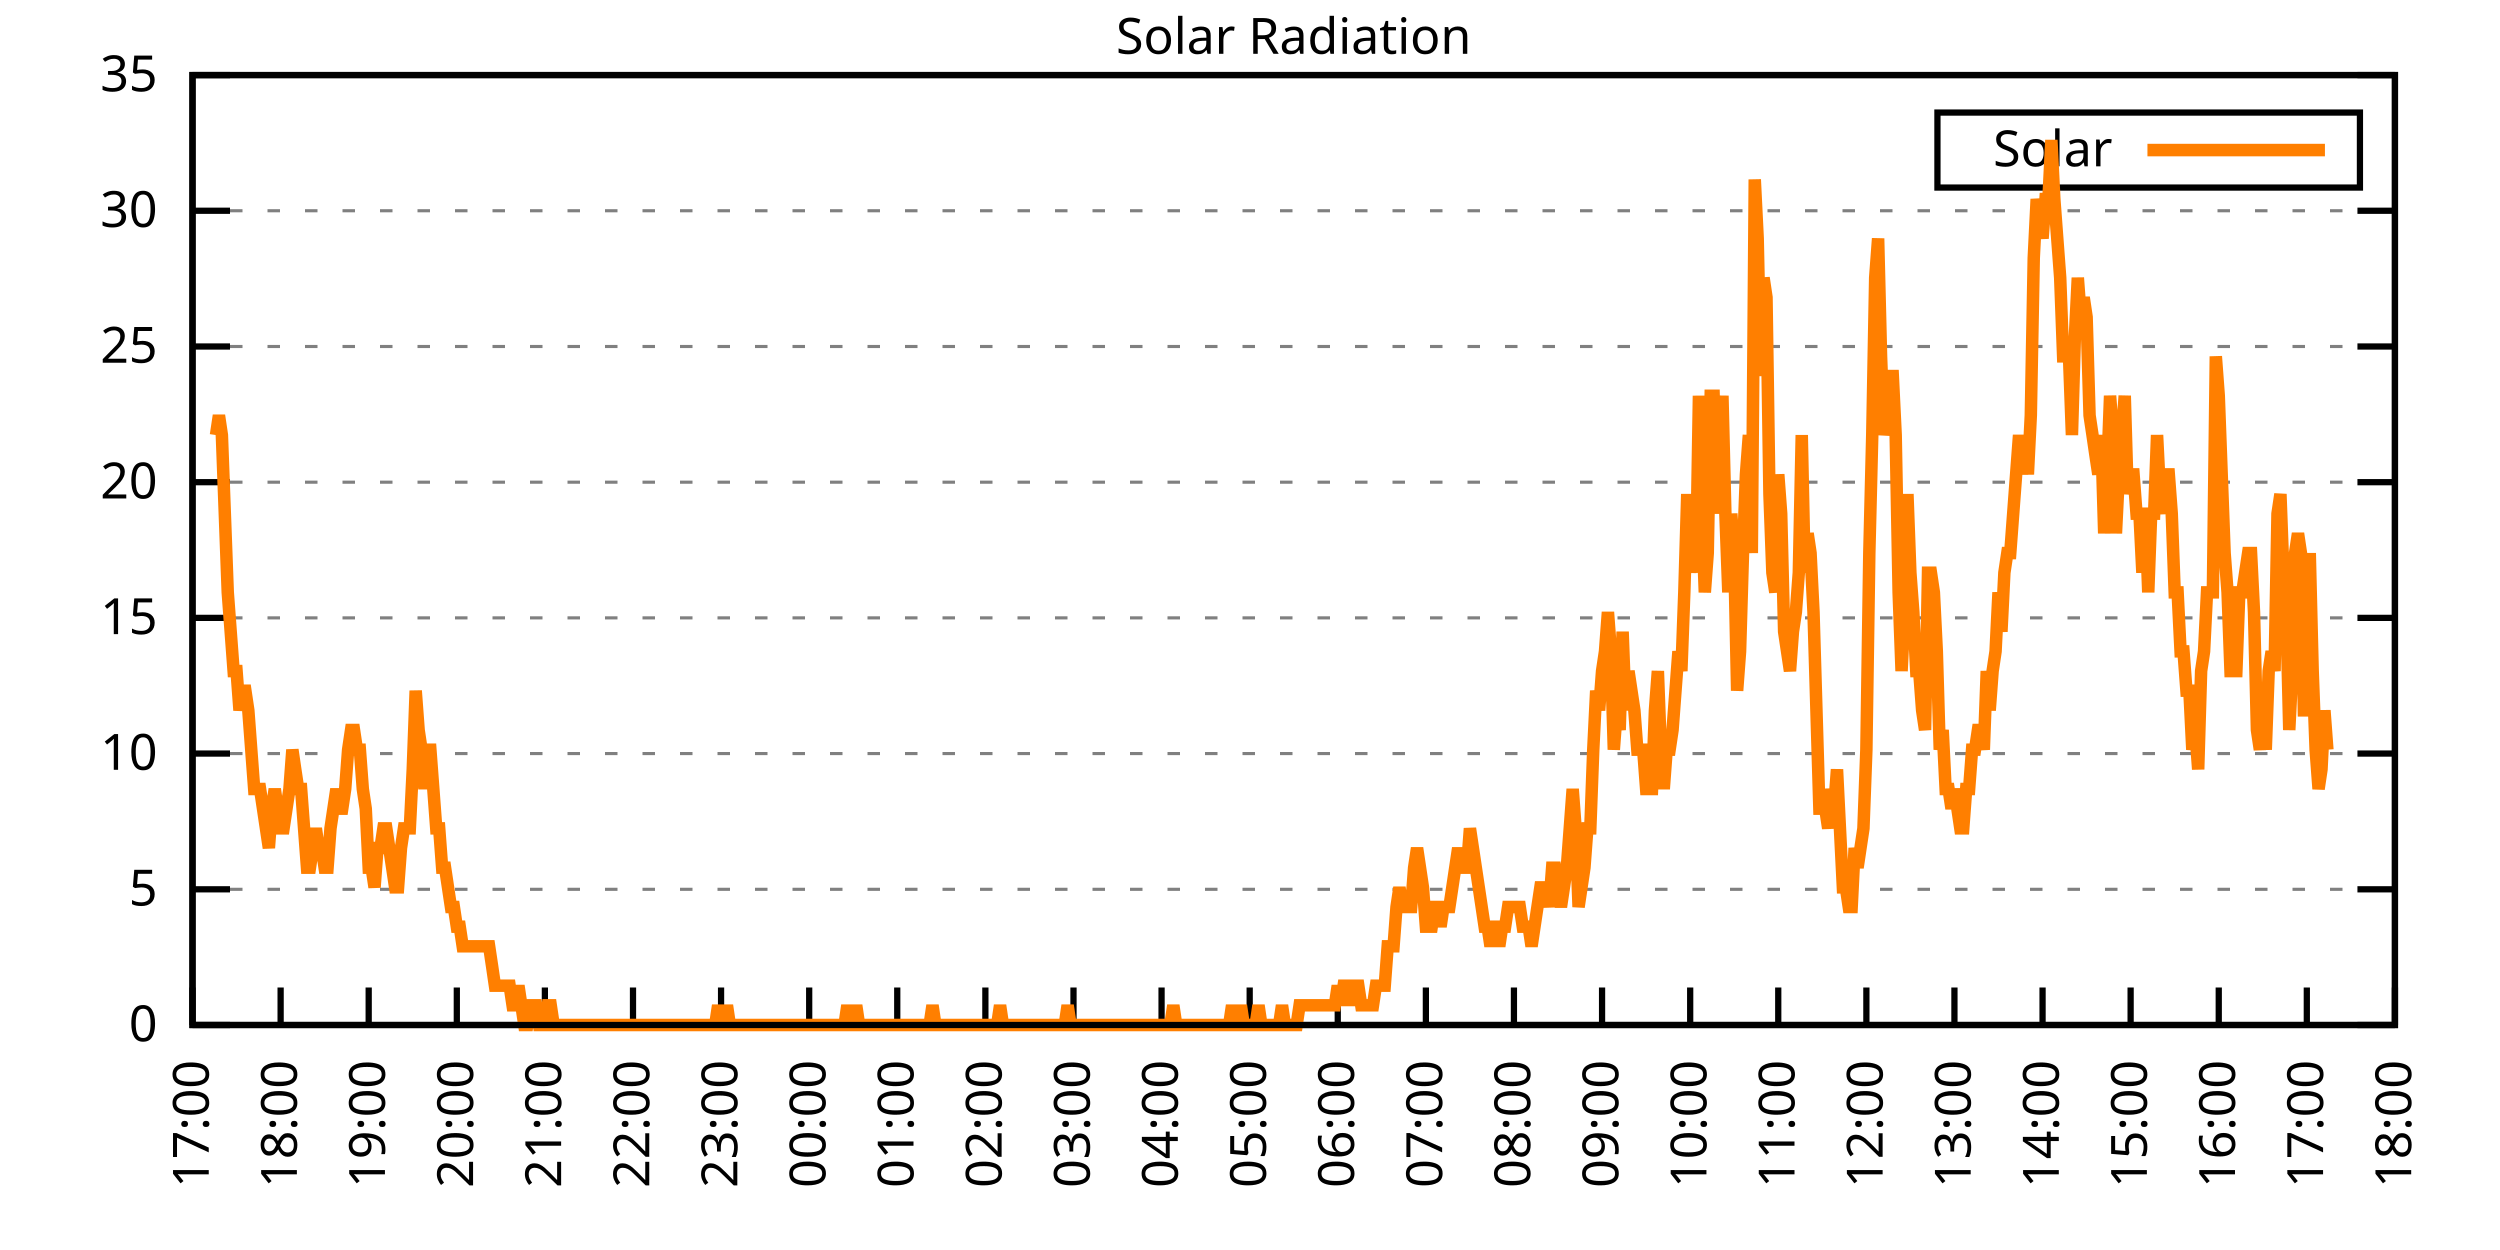
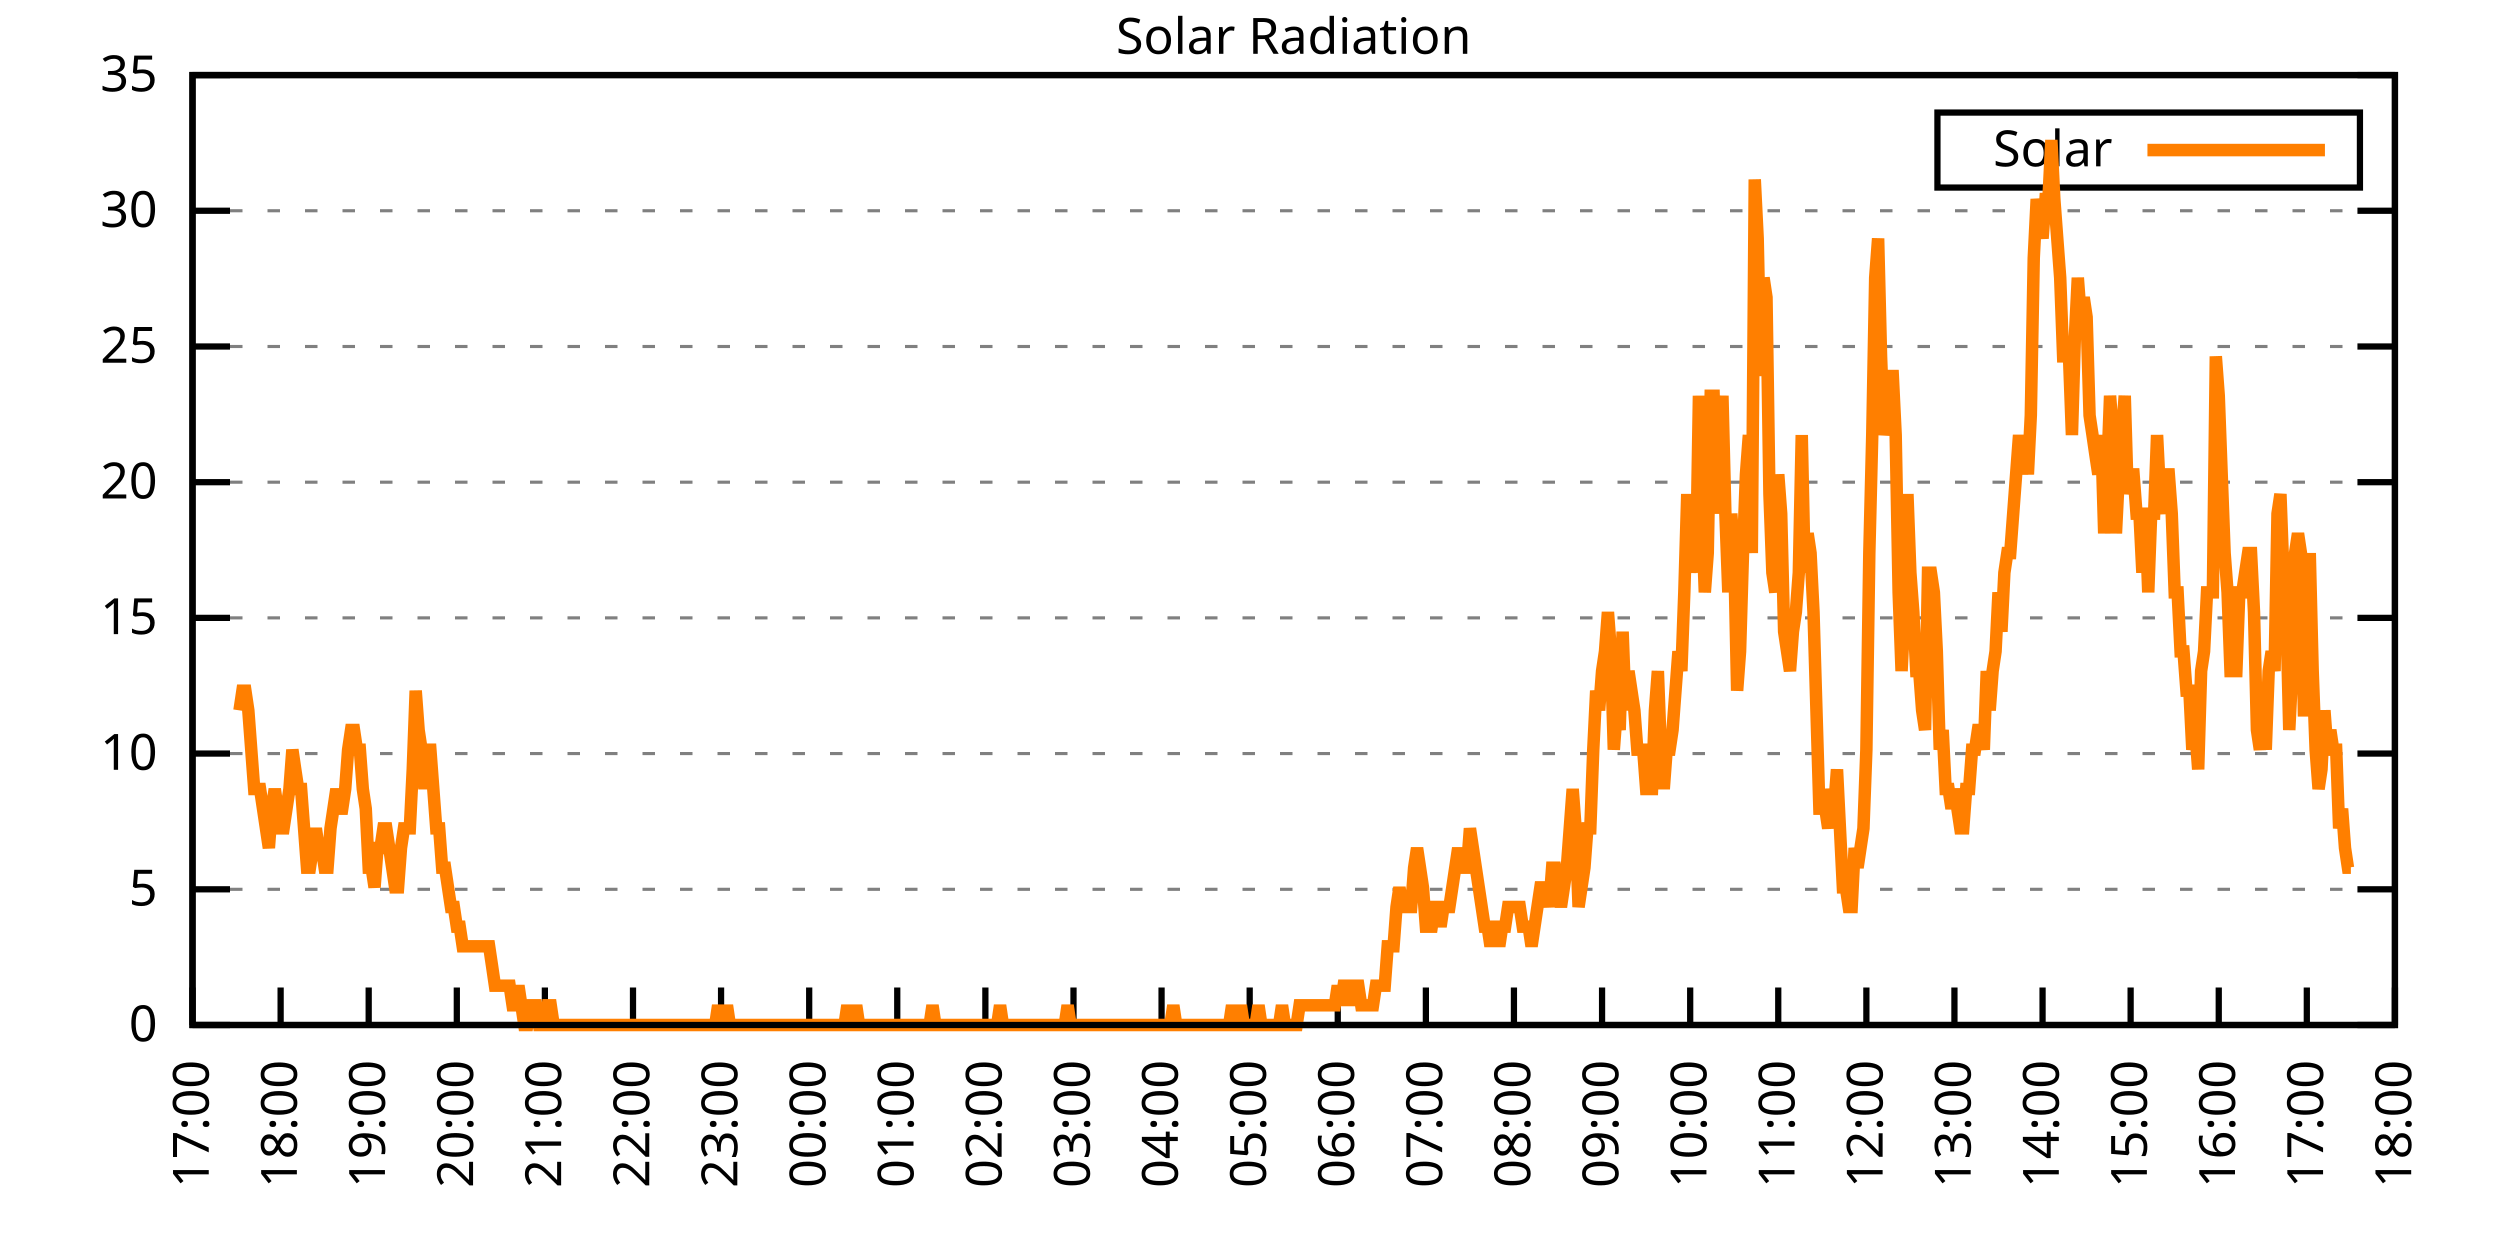
<svg xmlns="http://www.w3.org/2000/svg" xmlns:xlink="http://www.w3.org/1999/xlink" width="400" height="200" viewBox="0 0 400 200">
  <g id="gnuplot_canvas">
    <rect x="0" y="0" width="400" height="200" fill="none" />
    <defs>
      <circle id="gpDot" r="0.5" stroke-width="0.5" stroke="currentColor" />
      <path id="gpPt0" stroke-width="0.333" stroke="currentColor" d="M-1,0 h2 M0,-1 v2" />
      <path id="gpPt1" stroke-width="0.333" stroke="currentColor" d="M-1,-1 L1,1 M1,-1 L-1,1" />
      <path id="gpPt2" stroke-width="0.333" stroke="currentColor" d="M-1,0 L1,0 M0,-1 L0,1 M-1,-1 L1,1 M-1,1 L1,-1" />
      <rect id="gpPt3" stroke-width="0.333" stroke="currentColor" x="-1" y="-1" width="2" height="2" />
      <rect id="gpPt4" stroke-width="0.333" stroke="currentColor" fill="currentColor" x="-1" y="-1" width="2" height="2" />
      <circle id="gpPt5" stroke-width="0.333" stroke="currentColor" cx="0" cy="0" r="1" />
      <use xlink:href="#gpPt5" id="gpPt6" fill="currentColor" stroke="none" />
      <path id="gpPt7" stroke-width="0.333" stroke="currentColor" d="M0,-1.33 L-1.33,0.67 L1.33,0.67 z" />
      <use xlink:href="#gpPt7" id="gpPt8" fill="currentColor" stroke="none" />
      <use xlink:href="#gpPt7" id="gpPt9" stroke="currentColor" transform="rotate(180)" />
      <use xlink:href="#gpPt9" id="gpPt10" fill="currentColor" stroke="none" />
      <use xlink:href="#gpPt3" id="gpPt11" stroke="currentColor" transform="rotate(45)" />
      <use xlink:href="#gpPt11" id="gpPt12" fill="currentColor" stroke="none" />
      <path id="gpPt13" stroke-width="0.333" stroke="currentColor" d="M0,1.330 L1.265,0.411 L0.782,-1.067 L-0.782,-1.076 L-1.265,0.411 z" />
      <use xlink:href="#gpPt13" id="gpPt14" fill="currentColor" stroke="none" />
      <filter id="textbox" filterUnits="objectBoundingBox" x="0" y="0" height="1" width="1">
        <feFlood flood-color="white" flood-opacity="1" result="bgnd" />
        <feComposite in="SourceGraphic" in2="bgnd" operator="atop" />
      </filter>
      <filter id="greybox" filterUnits="objectBoundingBox" x="0" y="0" height="1" width="1">
        <feFlood flood-color="lightgrey" flood-opacity="1" result="grey" />
        <feComposite in="SourceGraphic" in2="grey" operator="atop" />
      </filter>
    </defs>
    <g fill="none" color="white" stroke="currentColor" stroke-width="1.00" stroke-linecap="butt" stroke-linejoin="miter">
</g>
    <g fill="none" color="black" stroke="currentColor" stroke-width="1.00" stroke-linecap="butt" stroke-linejoin="miter">
      <g stroke="none" shape-rendering="crispEdges">
        <polygon fill="rgb(255, 255, 255)" points="30.80,164.00 383.18,164.00 383.18,12.02 30.80,12.02 " />
      </g>
    </g>
    <g fill="none" color="black" stroke="currentColor" stroke-width="1.00" stroke-linecap="butt" stroke-linejoin="miter">
</g>
    <g fill="none" color="black" stroke="black" stroke-width="0.50" stroke-linecap="butt" stroke-linejoin="miter">
</g>
    <g fill="none" color="gray" stroke="currentColor" stroke-width="0.50" stroke-linecap="butt" stroke-linejoin="miter">
      <path stroke="gray" stroke-dasharray="2,4" class="gridline" d="M30.80,164.00 L383.19,164.00  " />
    </g>
    <g fill="none" color="gray" stroke="gray" stroke-width="1.00" stroke-linecap="butt" stroke-linejoin="miter">
</g>
    <g fill="none" color="black" stroke="currentColor" stroke-width="1.00" stroke-linecap="butt" stroke-linejoin="miter">
      <path stroke="black" d="M30.80,164.00 L36.80,164.00 M383.19,164.00 L377.19,164.00  " />
      <g transform="translate(25.20,166.60)" stroke="none" fill="black" font-family="Sans" font-size="8.00" text-anchor="end">
        <text>
          <tspan font-family="Sans"> 0</tspan>
        </text>
      </g>
    </g>
    <g fill="none" color="black" stroke="currentColor" stroke-width="1.00" stroke-linecap="butt" stroke-linejoin="miter">
</g>
    <g fill="none" color="black" stroke="black" stroke-width="0.50" stroke-linecap="butt" stroke-linejoin="miter">
</g>
    <g fill="none" color="gray" stroke="currentColor" stroke-width="0.50" stroke-linecap="butt" stroke-linejoin="miter">
      <path stroke="gray" stroke-dasharray="2,4" class="gridline" d="M30.80,142.29 L383.19,142.29  " />
    </g>
    <g fill="none" color="gray" stroke="gray" stroke-width="1.00" stroke-linecap="butt" stroke-linejoin="miter">
</g>
    <g fill="none" color="black" stroke="currentColor" stroke-width="1.00" stroke-linecap="butt" stroke-linejoin="miter">
      <path stroke="black" d="M30.80,142.29 L36.80,142.29 M383.19,142.29 L377.19,142.29  " />
      <g transform="translate(25.20,144.89)" stroke="none" fill="black" font-family="Sans" font-size="8.00" text-anchor="end">
        <text>
          <tspan font-family="Sans"> 5</tspan>
        </text>
      </g>
    </g>
    <g fill="none" color="black" stroke="currentColor" stroke-width="1.00" stroke-linecap="butt" stroke-linejoin="miter">
</g>
    <g fill="none" color="black" stroke="black" stroke-width="0.50" stroke-linecap="butt" stroke-linejoin="miter">
</g>
    <g fill="none" color="gray" stroke="currentColor" stroke-width="0.50" stroke-linecap="butt" stroke-linejoin="miter">
      <path stroke="gray" stroke-dasharray="2,4" class="gridline" d="M30.80,120.57 L383.19,120.57  " />
    </g>
    <g fill="none" color="gray" stroke="gray" stroke-width="1.00" stroke-linecap="butt" stroke-linejoin="miter">
</g>
    <g fill="none" color="black" stroke="currentColor" stroke-width="1.00" stroke-linecap="butt" stroke-linejoin="miter">
      <path stroke="black" d="M30.80,120.57 L36.80,120.57 M383.19,120.57 L377.19,120.57  " />
      <g transform="translate(25.20,123.17)" stroke="none" fill="black" font-family="Sans" font-size="8.00" text-anchor="end">
        <text>
          <tspan font-family="Sans"> 10</tspan>
        </text>
      </g>
    </g>
    <g fill="none" color="black" stroke="currentColor" stroke-width="1.00" stroke-linecap="butt" stroke-linejoin="miter">
</g>
    <g fill="none" color="black" stroke="black" stroke-width="0.50" stroke-linecap="butt" stroke-linejoin="miter">
</g>
    <g fill="none" color="gray" stroke="currentColor" stroke-width="0.50" stroke-linecap="butt" stroke-linejoin="miter">
      <path stroke="gray" stroke-dasharray="2,4" class="gridline" d="M30.80,98.86 L383.19,98.86  " />
    </g>
    <g fill="none" color="gray" stroke="gray" stroke-width="1.00" stroke-linecap="butt" stroke-linejoin="miter">
</g>
    <g fill="none" color="black" stroke="currentColor" stroke-width="1.00" stroke-linecap="butt" stroke-linejoin="miter">
      <path stroke="black" d="M30.80,98.86 L36.80,98.86 M383.19,98.86 L377.19,98.86  " />
      <g transform="translate(25.20,101.46)" stroke="none" fill="black" font-family="Sans" font-size="8.00" text-anchor="end">
        <text>
          <tspan font-family="Sans"> 15</tspan>
        </text>
      </g>
    </g>
    <g fill="none" color="black" stroke="currentColor" stroke-width="1.00" stroke-linecap="butt" stroke-linejoin="miter">
</g>
    <g fill="none" color="black" stroke="black" stroke-width="0.50" stroke-linecap="butt" stroke-linejoin="miter">
</g>
    <g fill="none" color="gray" stroke="currentColor" stroke-width="0.50" stroke-linecap="butt" stroke-linejoin="miter">
      <path stroke="gray" stroke-dasharray="2,4" class="gridline" d="M30.80,77.15 L383.19,77.15  " />
    </g>
    <g fill="none" color="gray" stroke="gray" stroke-width="1.00" stroke-linecap="butt" stroke-linejoin="miter">
</g>
    <g fill="none" color="black" stroke="currentColor" stroke-width="1.00" stroke-linecap="butt" stroke-linejoin="miter">
      <path stroke="black" d="M30.80,77.15 L36.80,77.15 M383.19,77.15 L377.19,77.15  " />
      <g transform="translate(25.20,79.75)" stroke="none" fill="black" font-family="Sans" font-size="8.00" text-anchor="end">
        <text>
          <tspan font-family="Sans"> 20</tspan>
        </text>
      </g>
    </g>
    <g fill="none" color="black" stroke="currentColor" stroke-width="1.00" stroke-linecap="butt" stroke-linejoin="miter">
</g>
    <g fill="none" color="black" stroke="black" stroke-width="0.50" stroke-linecap="butt" stroke-linejoin="miter">
</g>
    <g fill="none" color="gray" stroke="currentColor" stroke-width="0.50" stroke-linecap="butt" stroke-linejoin="miter">
      <path stroke="gray" stroke-dasharray="2,4" class="gridline" d="M30.80,55.44 L383.19,55.44  " />
    </g>
    <g fill="none" color="gray" stroke="gray" stroke-width="1.00" stroke-linecap="butt" stroke-linejoin="miter">
</g>
    <g fill="none" color="black" stroke="currentColor" stroke-width="1.00" stroke-linecap="butt" stroke-linejoin="miter">
      <path stroke="black" d="M30.80,55.44 L36.80,55.44 M383.19,55.44 L377.19,55.44  " />
      <g transform="translate(25.20,58.04)" stroke="none" fill="black" font-family="Sans" font-size="8.00" text-anchor="end">
        <text>
          <tspan font-family="Sans"> 25</tspan>
        </text>
      </g>
    </g>
    <g fill="none" color="black" stroke="currentColor" stroke-width="1.00" stroke-linecap="butt" stroke-linejoin="miter">
</g>
    <g fill="none" color="black" stroke="black" stroke-width="0.50" stroke-linecap="butt" stroke-linejoin="miter">
</g>
    <g fill="none" color="gray" stroke="currentColor" stroke-width="0.50" stroke-linecap="butt" stroke-linejoin="miter">
      <path stroke="gray" stroke-dasharray="2,4" class="gridline" d="M30.80,33.72 L383.19,33.72  " />
    </g>
    <g fill="none" color="gray" stroke="gray" stroke-width="1.00" stroke-linecap="butt" stroke-linejoin="miter">
</g>
    <g fill="none" color="black" stroke="currentColor" stroke-width="1.00" stroke-linecap="butt" stroke-linejoin="miter">
      <path stroke="black" d="M30.80,33.72 L36.80,33.72 M383.19,33.72 L377.19,33.72  " />
      <g transform="translate(25.20,36.32)" stroke="none" fill="black" font-family="Sans" font-size="8.00" text-anchor="end">
        <text>
          <tspan font-family="Sans"> 30</tspan>
        </text>
      </g>
    </g>
    <g fill="none" color="black" stroke="currentColor" stroke-width="1.00" stroke-linecap="butt" stroke-linejoin="miter">
</g>
    <g fill="none" color="black" stroke="black" stroke-width="0.50" stroke-linecap="butt" stroke-linejoin="miter">
</g>
    <g fill="none" color="gray" stroke="currentColor" stroke-width="0.50" stroke-linecap="butt" stroke-linejoin="miter">
      <path stroke="gray" stroke-dasharray="2,4" class="gridline" d="M30.80,12.01 L383.19,12.01  " />
    </g>
    <g fill="none" color="gray" stroke="gray" stroke-width="1.00" stroke-linecap="butt" stroke-linejoin="miter">
</g>
    <g fill="none" color="black" stroke="currentColor" stroke-width="1.00" stroke-linecap="butt" stroke-linejoin="miter">
      <path stroke="black" d="M30.80,12.01 L36.80,12.01 M383.19,12.01 L377.19,12.01  " />
      <g transform="translate(25.20,14.61)" stroke="none" fill="black" font-family="Sans" font-size="8.00" text-anchor="end">
        <text>
          <tspan font-family="Sans"> 35</tspan>
        </text>
      </g>
    </g>
    <g fill="none" color="black" stroke="currentColor" stroke-width="1.00" stroke-linecap="butt" stroke-linejoin="miter">
      <path stroke="black" d="M30.80,164.00 L30.80,158.00  " />
      <g transform="translate(33.40,169.60) rotate(270.00)" stroke="none" fill="black" font-family="Sans" font-size="8.00" text-anchor="end">
        <text>
          <tspan font-family="Sans">17:00</tspan>
        </text>
      </g>
    </g>
    <g fill="none" color="black" stroke="currentColor" stroke-width="1.00" stroke-linecap="butt" stroke-linejoin="miter">
      <path stroke="black" d="M44.90,164.00 L44.90,158.00  " />
      <g transform="translate(47.50,169.60) rotate(270.00)" stroke="none" fill="black" font-family="Sans" font-size="8.00" text-anchor="end">
        <text>
          <tspan font-family="Sans">18:00</tspan>
        </text>
      </g>
    </g>
    <g fill="none" color="black" stroke="currentColor" stroke-width="1.00" stroke-linecap="butt" stroke-linejoin="miter">
      <path stroke="black" d="M58.99,164.00 L58.99,158.00  " />
      <g transform="translate(61.59,169.60) rotate(270.00)" stroke="none" fill="black" font-family="Sans" font-size="8.00" text-anchor="end">
        <text>
          <tspan font-family="Sans">19:00</tspan>
        </text>
      </g>
    </g>
    <g fill="none" color="black" stroke="currentColor" stroke-width="1.00" stroke-linecap="butt" stroke-linejoin="miter">
      <path stroke="black" d="M73.09,164.00 L73.09,158.00  " />
      <g transform="translate(75.69,169.60) rotate(270.00)" stroke="none" fill="black" font-family="Sans" font-size="8.00" text-anchor="end">
        <text>
          <tspan font-family="Sans">20:00</tspan>
        </text>
      </g>
    </g>
    <g fill="none" color="black" stroke="currentColor" stroke-width="1.00" stroke-linecap="butt" stroke-linejoin="miter">
      <path stroke="black" d="M87.18,164.00 L87.18,158.00  " />
      <g transform="translate(89.78,169.60) rotate(270.00)" stroke="none" fill="black" font-family="Sans" font-size="8.00" text-anchor="end">
        <text>
          <tspan font-family="Sans">21:00</tspan>
        </text>
      </g>
    </g>
    <g fill="none" color="black" stroke="currentColor" stroke-width="1.00" stroke-linecap="butt" stroke-linejoin="miter">
      <path stroke="black" d="M101.28,164.00 L101.28,158.00  " />
      <g transform="translate(103.88,169.60) rotate(270.00)" stroke="none" fill="black" font-family="Sans" font-size="8.00" text-anchor="end">
        <text>
          <tspan font-family="Sans">22:00</tspan>
        </text>
      </g>
    </g>
    <g fill="none" color="black" stroke="currentColor" stroke-width="1.00" stroke-linecap="butt" stroke-linejoin="miter">
      <path stroke="black" d="M115.37,164.00 L115.37,158.00  " />
      <g transform="translate(117.97,169.60) rotate(270.00)" stroke="none" fill="black" font-family="Sans" font-size="8.00" text-anchor="end">
        <text>
          <tspan font-family="Sans">23:00</tspan>
        </text>
      </g>
    </g>
    <g fill="none" color="black" stroke="currentColor" stroke-width="1.00" stroke-linecap="butt" stroke-linejoin="miter">
      <path stroke="black" d="M129.47,164.00 L129.47,158.00  " />
      <g transform="translate(132.07,169.60) rotate(270.00)" stroke="none" fill="black" font-family="Sans" font-size="8.00" text-anchor="end">
        <text>
          <tspan font-family="Sans">00:00</tspan>
        </text>
      </g>
    </g>
    <g fill="none" color="black" stroke="currentColor" stroke-width="1.00" stroke-linecap="butt" stroke-linejoin="miter">
      <path stroke="black" d="M143.56,164.00 L143.56,158.00  " />
      <g transform="translate(146.16,169.60) rotate(270.00)" stroke="none" fill="black" font-family="Sans" font-size="8.00" text-anchor="end">
        <text>
          <tspan font-family="Sans">01:00</tspan>
        </text>
      </g>
    </g>
    <g fill="none" color="black" stroke="currentColor" stroke-width="1.00" stroke-linecap="butt" stroke-linejoin="miter">
      <path stroke="black" d="M157.66,164.00 L157.66,158.00  " />
      <g transform="translate(160.26,169.60) rotate(270.00)" stroke="none" fill="black" font-family="Sans" font-size="8.00" text-anchor="end">
        <text>
          <tspan font-family="Sans">02:00</tspan>
        </text>
      </g>
    </g>
    <g fill="none" color="black" stroke="currentColor" stroke-width="1.00" stroke-linecap="butt" stroke-linejoin="miter">
      <path stroke="black" d="M171.76,164.00 L171.76,158.00  " />
      <g transform="translate(174.36,169.60) rotate(270.00)" stroke="none" fill="black" font-family="Sans" font-size="8.00" text-anchor="end">
        <text>
          <tspan font-family="Sans">03:00</tspan>
        </text>
      </g>
    </g>
    <g fill="none" color="black" stroke="currentColor" stroke-width="1.00" stroke-linecap="butt" stroke-linejoin="miter">
      <path stroke="black" d="M185.85,164.00 L185.85,158.00  " />
      <g transform="translate(188.45,169.60) rotate(270.00)" stroke="none" fill="black" font-family="Sans" font-size="8.00" text-anchor="end">
        <text>
          <tspan font-family="Sans">04:00</tspan>
        </text>
      </g>
    </g>
    <g fill="none" color="black" stroke="currentColor" stroke-width="1.00" stroke-linecap="butt" stroke-linejoin="miter">
      <path stroke="black" d="M199.95,164.00 L199.95,158.00  " />
      <g transform="translate(202.55,169.60) rotate(270.00)" stroke="none" fill="black" font-family="Sans" font-size="8.00" text-anchor="end">
        <text>
          <tspan font-family="Sans">05:00</tspan>
        </text>
      </g>
    </g>
    <g fill="none" color="black" stroke="currentColor" stroke-width="1.00" stroke-linecap="butt" stroke-linejoin="miter">
      <path stroke="black" d="M214.04,164.00 L214.04,158.00  " />
      <g transform="translate(216.64,169.60) rotate(270.00)" stroke="none" fill="black" font-family="Sans" font-size="8.00" text-anchor="end">
        <text>
          <tspan font-family="Sans">06:00</tspan>
        </text>
      </g>
    </g>
    <g fill="none" color="black" stroke="currentColor" stroke-width="1.00" stroke-linecap="butt" stroke-linejoin="miter">
      <path stroke="black" d="M228.14,164.00 L228.14,158.00  " />
      <g transform="translate(230.74,169.60) rotate(270.00)" stroke="none" fill="black" font-family="Sans" font-size="8.00" text-anchor="end">
        <text>
          <tspan font-family="Sans">07:00</tspan>
        </text>
      </g>
    </g>
    <g fill="none" color="black" stroke="currentColor" stroke-width="1.00" stroke-linecap="butt" stroke-linejoin="miter">
      <path stroke="black" d="M242.23,164.00 L242.23,158.00  " />
      <g transform="translate(244.83,169.60) rotate(270.00)" stroke="none" fill="black" font-family="Sans" font-size="8.00" text-anchor="end">
        <text>
          <tspan font-family="Sans">08:00</tspan>
        </text>
      </g>
    </g>
    <g fill="none" color="black" stroke="currentColor" stroke-width="1.00" stroke-linecap="butt" stroke-linejoin="miter">
      <path stroke="black" d="M256.33,164.00 L256.33,158.00  " />
      <g transform="translate(258.93,169.60) rotate(270.00)" stroke="none" fill="black" font-family="Sans" font-size="8.00" text-anchor="end">
        <text>
          <tspan font-family="Sans">09:00</tspan>
        </text>
      </g>
    </g>
    <g fill="none" color="black" stroke="currentColor" stroke-width="1.00" stroke-linecap="butt" stroke-linejoin="miter">
      <path stroke="black" d="M270.43,164.00 L270.43,158.00  " />
      <g transform="translate(273.03,169.60) rotate(270.00)" stroke="none" fill="black" font-family="Sans" font-size="8.00" text-anchor="end">
        <text>
          <tspan font-family="Sans">10:00</tspan>
        </text>
      </g>
    </g>
    <g fill="none" color="black" stroke="currentColor" stroke-width="1.00" stroke-linecap="butt" stroke-linejoin="miter">
      <path stroke="black" d="M284.52,164.00 L284.52,158.00  " />
      <g transform="translate(287.12,169.60) rotate(270.00)" stroke="none" fill="black" font-family="Sans" font-size="8.00" text-anchor="end">
        <text>
          <tspan font-family="Sans">11:00</tspan>
        </text>
      </g>
    </g>
    <g fill="none" color="black" stroke="currentColor" stroke-width="1.00" stroke-linecap="butt" stroke-linejoin="miter">
      <path stroke="black" d="M298.62,164.00 L298.62,158.00  " />
      <g transform="translate(301.22,169.60) rotate(270.00)" stroke="none" fill="black" font-family="Sans" font-size="8.00" text-anchor="end">
        <text>
          <tspan font-family="Sans">12:00</tspan>
        </text>
      </g>
    </g>
    <g fill="none" color="black" stroke="currentColor" stroke-width="1.00" stroke-linecap="butt" stroke-linejoin="miter">
      <path stroke="black" d="M312.71,164.00 L312.71,158.00  " />
      <g transform="translate(315.31,169.60) rotate(270.00)" stroke="none" fill="black" font-family="Sans" font-size="8.00" text-anchor="end">
        <text>
          <tspan font-family="Sans">13:00</tspan>
        </text>
      </g>
    </g>
    <g fill="none" color="black" stroke="currentColor" stroke-width="1.00" stroke-linecap="butt" stroke-linejoin="miter">
      <path stroke="black" d="M326.81,164.00 L326.81,158.00  " />
      <g transform="translate(329.41,169.60) rotate(270.00)" stroke="none" fill="black" font-family="Sans" font-size="8.00" text-anchor="end">
        <text>
          <tspan font-family="Sans">14:00</tspan>
        </text>
      </g>
    </g>
    <g fill="none" color="black" stroke="currentColor" stroke-width="1.00" stroke-linecap="butt" stroke-linejoin="miter">
      <path stroke="black" d="M340.90,164.00 L340.90,158.00  " />
      <g transform="translate(343.50,169.60) rotate(270.00)" stroke="none" fill="black" font-family="Sans" font-size="8.00" text-anchor="end">
        <text>
          <tspan font-family="Sans">15:00</tspan>
        </text>
      </g>
    </g>
    <g fill="none" color="black" stroke="currentColor" stroke-width="1.00" stroke-linecap="butt" stroke-linejoin="miter">
      <path stroke="black" d="M355.00,164.00 L355.00,158.00  " />
      <g transform="translate(357.60,169.60) rotate(270.00)" stroke="none" fill="black" font-family="Sans" font-size="8.00" text-anchor="end">
        <text>
          <tspan font-family="Sans">16:00</tspan>
        </text>
      </g>
    </g>
    <g fill="none" color="black" stroke="currentColor" stroke-width="1.00" stroke-linecap="butt" stroke-linejoin="miter">
      <path stroke="black" d="M369.09,164.00 L369.09,158.00  " />
      <g transform="translate(371.69,169.60) rotate(270.00)" stroke="none" fill="black" font-family="Sans" font-size="8.00" text-anchor="end">
        <text>
          <tspan font-family="Sans">17:00</tspan>
        </text>
      </g>
    </g>
    <g fill="none" color="black" stroke="currentColor" stroke-width="1.00" stroke-linecap="butt" stroke-linejoin="miter">
      <path stroke="black" d="M383.19,164.00 L383.19,158.00  " />
      <g transform="translate(385.79,169.60) rotate(270.00)" stroke="none" fill="black" font-family="Sans" font-size="8.00" text-anchor="end">
        <text>
          <tspan font-family="Sans">18:00</tspan>
        </text>
      </g>
    </g>
    <g fill="none" color="black" stroke="currentColor" stroke-width="1.00" stroke-linecap="butt" stroke-linejoin="miter">
</g>
    <g fill="none" color="black" stroke="currentColor" stroke-width="1.00" stroke-linecap="butt" stroke-linejoin="miter">
      <path stroke="black" d="M30.80,12.01 L30.80,164.00 L383.19,164.00 L383.19,12.01 L30.80,12.01 Z  " />
    </g>
    <g fill="none" color="black" stroke="currentColor" stroke-width="1.00" stroke-linecap="butt" stroke-linejoin="miter">
</g>
    <g fill="none" color="black" stroke="currentColor" stroke-width="1.00" stroke-linecap="butt" stroke-linejoin="miter">
      <path stroke="black" d="M309.99,30.01 L309.99,18.01 L377.59,18.01 L377.59,30.01 L309.99,30.01 Z  " />
    </g>
    <g id="Solar_Radiation_plot_1">
      <g fill="none" color="white" stroke="black" stroke-width="2.00" stroke-linecap="butt" stroke-linejoin="miter">
</g>
      <g fill="none" color="black" stroke="currentColor" stroke-width="2.00" stroke-linecap="butt" stroke-linejoin="miter">
        <g transform="translate(337.99,26.61)" stroke="none" fill="black" font-family="Sans" font-size="8.00" text-anchor="end">
          <text>
            <tspan font-family="Sans">Solar</tspan>
          </text>
        </g>
      </g>
      <g fill="none" color="black" stroke="currentColor" stroke-width="2.00" stroke-linecap="butt" stroke-linejoin="miter">
-         <path stroke="rgb(255, 127,   0)" d="M343.59,24.01 L371.99,24.01 M34.56,69.61 L35.03,66.46 L35.50,69.61 L35.97,82.19 L36.44,94.78 L36.91,101.07   L37.38,107.37 L37.85,107.37 L38.32,113.66 L38.79,110.51 L39.26,110.51 L39.73,113.66 L40.20,119.95 L40.67,126.24   L41.14,126.24 L41.61,126.24 L42.08,129.39 L42.55,132.54 L43.02,135.68 L43.49,129.39 L43.96,126.24 L44.43,129.39   L44.90,132.54 L45.37,132.54 L45.84,129.39 L46.31,126.24 L46.78,119.95 L47.24,123.10 L47.71,126.24 L48.18,126.24   L48.65,132.54 L49.12,138.83 L49.59,138.83 L50.06,135.68 L50.53,132.54 L51.00,135.68 L51.47,135.68 L51.94,138.83   L52.41,138.83 L52.88,132.54 L53.35,129.39 L53.82,126.24 L54.29,129.39 L54.76,129.39 L55.23,126.24 L55.70,119.95   L56.17,116.80 L56.64,116.80 L57.11,119.95 L57.58,119.95 L58.05,126.24 L58.52,129.39 L58.99,138.83 L59.46,138.83   L59.93,141.98 L60.40,135.68 L60.87,135.68 L61.34,132.54 L61.81,132.54 L62.28,135.68 L62.75,138.83 L63.22,141.98   L63.69,141.98 L64.16,135.68 L64.63,132.54 L65.10,132.54 L65.57,132.54 L66.04,123.10 L66.51,110.51 L66.98,116.80   L67.45,119.95 L67.92,126.24 L68.39,119.95 L68.86,119.95 L69.33,126.24 L69.80,132.54 L70.27,132.54 L70.74,138.83   L71.21,138.83 L71.68,141.98 L72.15,145.12 L72.62,145.12 L73.09,148.27 L73.56,148.27 L74.03,151.41 L74.50,151.41   L74.97,151.41 L75.44,151.41 L75.91,151.41 L76.38,151.41 L76.85,151.41 L77.32,151.41 L77.79,151.41 L78.26,151.41   L78.73,154.56 L79.19,157.71 L79.66,157.71 L80.13,157.71 L80.60,157.71 L81.07,157.71 L81.54,157.71 L82.01,160.85   L82.48,160.85 L82.95,157.71 L83.42,160.85 L83.89,164.00 L84.36,164.00 L84.83,160.85 L85.30,160.85 L85.77,160.85   L86.24,164.00 L86.71,164.00 L87.18,164.00 L87.65,160.85 L88.12,160.85 L88.59,164.00 L89.06,164.00 L89.53,164.00   L90.00,164.00 L90.47,164.00 L90.94,164.00 L91.41,164.00 L91.88,164.00 L92.35,164.00 L92.82,164.00 L93.29,164.00   L93.76,164.00 L94.23,164.00 L94.70,164.00 L95.17,164.00 L95.64,164.00 L96.11,164.00 L96.58,164.00 L97.05,164.00   L97.52,164.00 L97.99,164.00 L98.46,164.00 L98.93,164.00 L99.40,164.00 L99.87,164.00 L100.34,164.00 L100.81,164.00   L101.28,164.00 L101.75,164.00 L102.22,164.00 L102.69,164.00 L103.16,164.00 L103.63,164.00 L104.10,164.00 L104.57,164.00   L105.04,164.00 L105.51,164.00 L105.98,164.00 L106.45,164.00 L106.92,164.00 L107.39,164.00 L107.86,164.00 L108.33,164.00   L108.80,164.00 L109.27,164.00 L109.74,164.00 L110.21,164.00 L110.68,164.00 L111.14,164.00 L111.61,164.00 L112.08,164.00   L112.55,164.00 L113.02,164.00 L113.49,164.00 L113.96,164.00 L114.43,164.00 L114.90,160.85 L115.37,164.00 L115.84,164.00   L116.31,160.85 L116.78,164.00 L117.25,164.00 L117.72,164.00 L118.19,164.00 L118.66,164.00 L119.13,164.00 L119.60,164.00   L120.07,164.00 L120.54,164.00 L121.01,164.00 L121.48,164.00 L121.95,164.00 L122.42,164.00 L122.89,164.00 L123.36,164.00   L123.83,164.00 L124.30,164.00 L124.77,164.00 L125.24,164.00 L125.71,164.00 L126.18,164.00 L126.65,164.00 L127.12,164.00   L127.59,164.00 L128.06,164.00 L128.53,164.00 L129.00,164.00 L129.47,164.00 L129.94,164.00 L130.41,164.00 L130.88,164.00   L131.35,164.00 L131.82,164.00 L132.29,164.00 L132.76,164.00 L133.23,164.00 L133.70,164.00 L134.17,164.00 L134.64,164.00   L135.11,164.00 L135.58,160.85 L136.05,164.00 L136.52,164.00 L136.99,160.85 L137.46,164.00 L137.93,164.00 L138.40,164.00   L138.87,164.00 L139.34,164.00 L139.81,164.00 L140.28,164.00 L140.75,164.00 L141.22,164.00 L141.69,164.00 L142.16,164.00   L142.63,164.00 L143.09,164.00 L143.56,164.00 L144.03,164.00 L144.50,164.00 L144.97,164.00 L145.44,164.00 L145.91,164.00   L146.38,164.00 L146.85,164.00 L147.32,164.00 L147.79,164.00 L148.26,164.00 L148.73,164.00 L149.20,160.85 L149.67,164.00   L150.14,164.00 L150.61,164.00 L151.08,164.00 L151.55,164.00 L152.02,164.00 L152.49,164.00 L152.96,164.00 L153.43,164.00   L153.90,164.00 L154.37,164.00 L154.84,164.00 L155.31,164.00 L155.78,164.00 L156.25,164.00 L156.72,164.00 L157.19,164.00   L157.66,164.00 L158.13,164.00 L158.60,164.00 L159.07,164.00 L159.54,164.00 L160.01,160.85 L160.48,164.00 L160.95,164.00   L161.42,164.00 L161.89,164.00 L162.36,164.00 L162.83,164.00 L163.30,164.00 L163.77,164.00 L164.24,164.00 L164.71,164.00   L165.18,164.00 L165.65,164.00 L166.12,164.00 L166.59,164.00 L167.06,164.00 L167.53,164.00 L168.00,164.00 L168.47,164.00   L168.94,164.00 L169.41,164.00 L169.88,164.00 L170.35,164.00 L170.82,160.85 L171.29,164.00 L171.76,164.00 L172.23,164.00   L172.70,164.00 L173.17,164.00 L173.64,164.00 L174.11,164.00 L174.58,164.00 L175.04,164.00 L175.51,164.00 L175.98,164.00   L176.45,164.00 L176.92,164.00 L177.39,164.00 L177.86,164.00 L178.33,164.00 L178.80,164.00 L179.27,164.00 L179.74,164.00   L180.21,164.00 L180.68,164.00 L181.15,164.00 L181.62,164.00 L182.09,164.00 L182.56,164.00 L183.03,164.00 L183.50,164.00   L183.97,164.00 L184.44,164.00 L184.91,164.00 L185.38,164.00 L185.85,164.00 L186.32,164.00 L186.79,164.00 L187.26,164.00   L187.73,160.85 L188.20,164.00 L188.67,164.00 L189.14,164.00 L189.61,164.00 L190.08,164.00 L190.55,164.00 L191.02,164.00   L191.49,164.00 L191.96,164.00 L192.43,164.00 L192.90,164.00 L193.37,164.00 L193.84,164.00 L194.31,164.00 L194.78,164.00   L195.25,164.00 L195.72,164.00 L196.19,164.00 L196.66,164.00 L197.13,160.85 L197.60,164.00 L198.07,164.00 L198.54,160.85   L199.01,164.00 L199.48,164.00 L199.95,164.00 L200.42,164.00 L200.89,164.00 L201.36,160.85 L201.83,164.00 L202.30,164.00   L202.77,164.00 L203.24,164.00 L203.71,164.00 L204.18,164.00 L204.65,164.00 L205.12,160.85 L205.59,164.00 L206.06,164.00   L206.53,164.00 L207.00,164.00 L207.46,164.00 L207.93,160.85 L208.40,160.85 L208.87,160.85 L209.34,160.85 L209.81,160.85   L210.28,160.85 L210.75,160.85 L211.22,160.85 L211.69,160.85 L212.16,160.85 L212.63,160.85 L213.10,160.85 L213.57,160.85   L214.04,157.71 L214.51,160.85 L214.98,157.71 L215.45,157.71 L215.92,160.85 L216.39,157.71 L216.86,157.71 L217.33,157.71   L217.80,160.85 L218.27,160.85 L218.74,160.85 L219.21,160.85 L219.68,160.85 L220.15,157.71 L220.62,157.71 L221.09,157.71   L221.56,157.71 L222.03,151.41 L222.50,151.41 L222.97,151.41 L223.44,145.12 L223.91,141.98 L224.38,145.12 L224.85,145.12   L225.32,145.12 L225.79,145.12 L226.26,138.83 L226.73,135.68 L227.20,138.83 L227.67,141.98 L228.14,148.27 L228.61,148.27   L229.08,148.27 L229.55,145.12 L230.02,145.12 L230.49,148.27 L230.96,145.12 L231.43,145.12 L231.90,145.12 L232.37,141.98   L232.84,138.83 L233.31,135.68 L233.78,138.83 L234.25,138.83 L234.72,138.83 L235.19,132.54 L235.66,135.68 L236.13,138.83   L236.60,141.98 L237.07,145.12 L237.54,148.27 L238.01,148.27 L238.48,151.41 L238.95,148.27 L239.41,148.27 L239.88,151.41   L240.35,148.27 L240.82,148.27 L241.29,145.12 L241.76,145.12 L242.23,145.12 L242.70,145.12 L243.17,145.12 L243.64,148.27   L244.11,148.27 L244.58,148.27 L245.05,151.41 L245.52,148.27 L245.99,145.12 L246.46,141.98 L246.93,141.98 L247.40,141.98   L247.87,145.12 L248.34,138.83 L248.81,138.83 L249.28,141.98 L249.75,145.12 L250.22,141.98 L250.69,138.83 L251.16,132.54   L251.63,126.24 L252.10,132.54 L252.57,145.12 L253.04,141.98 L253.51,138.83 L253.98,132.54 L254.45,132.54 L254.92,119.95   L255.39,110.51 L255.86,113.66 L256.33,107.37 L256.80,104.22 L257.27,97.93 L257.74,104.22 L258.21,119.95 L258.68,113.66   L259.15,116.80 L259.62,101.07 L260.09,113.66 L260.56,107.37 L261.03,110.51 L261.50,113.66 L261.97,119.95 L262.44,119.95   L262.91,119.95 L263.38,126.24 L263.85,126.24 L264.32,126.24 L264.79,113.66 L265.26,107.37 L265.73,119.95 L266.20,126.24   L266.67,119.95 L267.14,119.95 L267.61,116.80 L268.08,110.51 L268.55,104.22 L269.02,107.37 L269.49,94.78 L269.96,79.05   L270.43,91.63 L270.90,85.34 L271.36,91.63 L271.83,63.32 L272.30,82.19 L272.77,94.78 L273.24,88.49 L273.71,63.32   L274.18,63.32 L274.65,82.19 L275.12,72.76 L275.59,63.32 L276.06,82.19 L276.53,94.78 L277.00,82.19 L277.47,88.49   L277.94,110.51 L278.41,104.22 L278.88,88.49 L279.35,75.90 L279.82,69.61 L280.29,88.49 L280.76,28.71 L281.23,38.15   L281.70,60.17 L282.17,44.44 L282.64,47.58 L283.11,79.05 L283.58,91.63 L284.05,94.78 L284.52,75.90 L284.99,82.19   L285.46,101.07 L285.93,104.22 L286.40,107.37 L286.87,101.07 L287.34,97.93 L287.81,91.63 L288.28,69.61 L288.75,91.63   L289.22,85.34 L289.69,88.49 L290.16,97.93 L290.63,113.66 L291.10,129.39 L291.57,129.39 L292.04,129.39 L292.51,132.54   L292.98,126.24 L293.45,129.39 L293.92,123.10 L294.39,132.54 L294.86,141.98 L295.33,141.98 L295.80,145.12 L296.27,145.12   L296.74,135.68 L297.21,138.83 L297.68,135.68 L298.15,132.54 L298.62,119.95 L299.09,88.49 L299.56,69.61 L300.03,44.44   L300.50,38.15 L300.97,57.02 L301.44,69.61 L301.91,66.46 L302.38,60.17 L302.85,60.17 L303.31,69.61 L303.78,94.78   L304.25,107.37 L304.72,97.93 L305.19,79.05 L305.66,91.63 L306.13,97.93 L306.60,107.37 L307.07,107.37 L307.54,113.66   L308.01,116.80 L308.48,91.63 L308.95,91.63 L309.42,94.78 L309.89,104.22 L310.36,119.95 L310.83,116.80 L311.30,126.24   L311.77,126.24 L312.24,129.39 L312.71,126.24 L313.18,129.39 L313.65,132.54 L314.12,132.54 L314.59,126.24 L315.06,126.24   L315.53,119.95 L316.00,119.95 L316.47,116.80 L316.94,116.80 L317.41,119.95 L317.88,107.37 L318.35,113.66 L318.82,107.37   L319.29,104.22 L319.76,94.78 L320.23,101.07 L320.70,91.63 L321.17,88.49 L321.64,88.49 L322.11,82.19 L322.58,75.90   L323.05,69.61 L323.52,75.90 L323.99,69.61 L324.46,75.90 L324.93,66.46 L325.40,41.29 L325.87,31.85 L326.34,35.00   L326.81,38.15 L327.28,31.85 L327.75,31.85 L328.22,22.41 L328.69,31.85 L329.16,38.15 L329.63,44.44 L330.10,57.02   L330.57,57.02 L331.04,57.02 L331.51,69.61 L331.98,53.88 L332.45,44.44 L332.92,50.73 L333.39,47.58 L333.86,50.73   L334.33,66.46 L334.80,69.61 L335.26,72.76 L335.73,75.90 L336.20,69.61 L336.67,85.34 L337.14,75.90 L337.61,63.32   L338.08,69.61 L338.55,85.34 L339.02,75.90 L339.49,69.61 L339.96,63.32 L340.43,79.05 L340.90,75.90 L341.37,75.90   L341.84,82.19 L342.31,82.19 L342.78,91.63 L343.25,82.19 L343.72,94.78 L344.19,82.19 L344.66,82.19 L345.13,69.61   L345.60,79.05 L346.07,82.19 L346.54,75.90 L347.01,75.90 L347.48,82.19 L347.95,94.78 L348.42,94.78 L348.89,104.22   L349.36,104.22 L349.83,110.51 L350.30,110.51 L350.77,119.95 L351.24,116.80 L351.71,123.10 L352.18,107.37 L352.65,104.22   L353.12,94.78 L353.59,94.78 L354.06,94.78 L354.53,57.02 L355.00,63.32 L355.47,75.90 L355.94,88.49 L356.41,94.78   L356.88,107.37 L357.35,107.37 L357.82,107.37 L358.29,94.78 L358.76,94.78 L359.23,91.63 L359.70,88.49 L360.17,88.49   L360.64,97.93 L361.11,116.80 L361.58,119.95 L362.05,113.66 L362.52,119.95 L362.99,107.37 L363.46,104.22 L363.93,107.37   L364.40,82.19 L364.87,79.05 L365.34,91.63 L365.81,97.93 L366.28,116.80 L366.75,107.37 L367.21,88.49 L367.68,85.34   L368.15,88.49 L368.62,113.66 L369.09,113.66 L369.56,88.49 L370.03,107.37 L370.50,119.95 L370.97,126.24 L371.44,123.10   L371.91,113.66 L372.38,119.95  " />
+         <path stroke="rgb(255, 127,   0)" d="M343.59,24.01 L371.99,24.01 M38.32,113.66 L38.79,110.51 L39.26,110.51 L39.73,113.66 L40.20,119.95 L40.67,126.24   L41.14,126.24 L41.61,126.24 L42.08,129.39 L42.55,132.54 L43.02,135.68 L43.49,129.39 L43.96,126.24 L44.43,129.39   L44.90,132.54 L45.37,132.54 L45.84,129.39 L46.31,126.24 L46.78,119.95 L47.24,123.10 L47.71,126.24 L48.18,126.24   L48.65,132.54 L49.12,138.83 L49.59,138.83 L50.06,135.68 L50.53,132.54 L51.00,135.68 L51.47,135.68 L51.94,138.83   L52.41,138.83 L52.88,132.54 L53.35,129.39 L53.82,126.24 L54.29,129.39 L54.76,129.39 L55.23,126.24 L55.70,119.95   L56.17,116.80 L56.64,116.80 L57.11,119.95 L57.58,119.95 L58.05,126.24 L58.52,129.39 L58.99,138.83 L59.46,138.83   L59.93,141.98 L60.40,135.68 L60.87,135.68 L61.34,132.54 L61.81,132.54 L62.28,135.68 L62.75,138.83 L63.22,141.98   L63.69,141.98 L64.16,135.68 L64.63,132.54 L65.10,132.54 L65.57,132.54 L66.04,123.10 L66.51,110.51 L66.98,116.80   L67.45,119.95 L67.92,126.24 L68.39,119.95 L68.86,119.95 L69.33,126.24 L69.80,132.54 L70.27,132.54 L70.74,138.83   L71.21,138.83 L71.68,141.98 L72.15,145.12 L72.62,145.12 L73.09,148.27 L73.56,148.27 L74.03,151.41 L74.50,151.41   L74.97,151.41 L75.44,151.41 L75.91,151.41 L76.38,151.41 L76.85,151.41 L77.32,151.41 L77.79,151.41 L78.26,151.41   L78.73,154.56 L79.19,157.71 L79.66,157.71 L80.13,157.71 L80.60,157.71 L81.07,157.71 L81.54,157.71 L82.01,160.85   L82.48,160.85 L82.95,157.71 L83.42,160.85 L83.89,164.00 L84.36,164.00 L84.83,160.85 L85.30,160.85 L85.77,160.85   L86.24,164.00 L86.71,164.00 L87.18,164.00 L87.65,160.85 L88.12,160.85 L88.59,164.00 L89.06,164.00 L89.53,164.00   L90.00,164.00 L90.47,164.00 L90.94,164.00 L91.41,164.00 L91.88,164.00 L92.35,164.00 L92.82,164.00 L93.29,164.00   L93.76,164.00 L94.23,164.00 L94.70,164.00 L95.17,164.00 L95.64,164.00 L96.11,164.00 L96.58,164.00 L97.05,164.00   L97.52,164.00 L97.99,164.00 L98.46,164.00 L98.93,164.00 L99.40,164.00 L99.87,164.00 L100.34,164.00 L100.81,164.00   L101.28,164.00 L101.75,164.00 L102.22,164.00 L102.69,164.00 L103.16,164.00 L103.63,164.00 L104.10,164.00 L104.57,164.00   L105.04,164.00 L105.51,164.00 L105.98,164.00 L106.45,164.00 L106.92,164.00 L107.39,164.00 L107.86,164.00 L108.33,164.00   L108.80,164.00 L109.27,164.00 L109.74,164.00 L110.21,164.00 L110.68,164.00 L111.14,164.00 L111.61,164.00 L112.08,164.00   L112.55,164.00 L113.02,164.00 L113.49,164.00 L113.96,164.00 L114.43,164.00 L114.90,160.85 L115.37,164.00 L115.84,164.00   L116.31,160.85 L116.78,164.00 L117.25,164.00 L117.72,164.00 L118.19,164.00 L118.66,164.00 L119.13,164.00 L119.60,164.00   L120.07,164.00 L120.54,164.00 L121.01,164.00 L121.48,164.00 L121.95,164.00 L122.42,164.00 L122.89,164.00 L123.36,164.00   L123.83,164.00 L124.30,164.00 L124.77,164.00 L125.24,164.00 L125.71,164.00 L126.18,164.00 L126.65,164.00 L127.12,164.00   L127.59,164.00 L128.06,164.00 L128.53,164.00 L129.00,164.00 L129.47,164.00 L129.94,164.00 L130.41,164.00 L130.88,164.00   L131.35,164.00 L131.82,164.00 L132.29,164.00 L132.76,164.00 L133.23,164.00 L133.70,164.00 L134.17,164.00 L134.64,164.00   L135.11,164.00 L135.58,160.85 L136.05,164.00 L136.52,164.00 L136.99,160.85 L137.46,164.00 L137.93,164.00 L138.40,164.00   L138.87,164.00 L139.34,164.00 L139.81,164.00 L140.28,164.00 L140.75,164.00 L141.22,164.00 L141.69,164.00 L142.16,164.00   L142.63,164.00 L143.09,164.00 L143.56,164.00 L144.03,164.00 L144.50,164.00 L144.97,164.00 L145.44,164.00 L145.91,164.00   L146.38,164.00 L146.85,164.00 L147.32,164.00 L147.79,164.00 L148.26,164.00 L148.73,164.00 L149.20,160.85 L149.67,164.00   L150.14,164.00 L150.61,164.00 L151.08,164.00 L151.55,164.00 L152.02,164.00 L152.49,164.00 L152.96,164.00 L153.43,164.00   L153.90,164.00 L154.37,164.00 L154.84,164.00 L155.31,164.00 L155.78,164.00 L156.25,164.00 L156.72,164.00 L157.19,164.00   L157.66,164.00 L158.13,164.00 L158.60,164.00 L159.07,164.00 L159.54,164.00 L160.01,160.85 L160.48,164.00 L160.95,164.00   L161.42,164.00 L161.89,164.00 L162.36,164.00 L162.83,164.00 L163.30,164.00 L163.77,164.00 L164.24,164.00 L164.71,164.00   L165.18,164.00 L165.65,164.00 L166.12,164.00 L166.59,164.00 L167.06,164.00 L167.53,164.00 L168.00,164.00 L168.47,164.00   L168.94,164.00 L169.41,164.00 L169.88,164.00 L170.35,164.00 L170.82,160.85 L171.29,164.00 L171.76,164.00 L172.23,164.00   L172.70,164.00 L173.17,164.00 L173.64,164.00 L174.11,164.00 L174.58,164.00 L175.04,164.00 L175.51,164.00 L175.98,164.00   L176.45,164.00 L176.92,164.00 L177.39,164.00 L177.86,164.00 L178.33,164.00 L178.80,164.00 L179.27,164.00 L179.74,164.00   L180.21,164.00 L180.68,164.00 L181.15,164.00 L181.62,164.00 L182.09,164.00 L182.56,164.00 L183.03,164.00 L183.50,164.00   L183.97,164.00 L184.44,164.00 L184.91,164.00 L185.38,164.00 L185.85,164.00 L186.32,164.00 L186.79,164.00 L187.26,164.00   L187.73,160.85 L188.20,164.00 L188.67,164.00 L189.14,164.00 L189.61,164.00 L190.08,164.00 L190.55,164.00 L191.02,164.00   L191.49,164.00 L191.96,164.00 L192.43,164.00 L192.90,164.00 L193.37,164.00 L193.84,164.00 L194.31,164.00 L194.78,164.00   L195.25,164.00 L195.72,164.00 L196.19,164.00 L196.66,164.00 L197.13,160.85 L197.60,164.00 L198.07,164.00 L198.54,160.85   L199.01,164.00 L199.48,164.00 L199.95,164.00 L200.42,164.00 L200.89,164.00 L201.36,160.85 L201.83,164.00 L202.30,164.00   L202.77,164.00 L203.24,164.00 L203.71,164.00 L204.18,164.00 L204.65,164.00 L205.12,160.85 L205.59,164.00 L206.06,164.00   L206.53,164.00 L207.00,164.00 L207.46,164.00 L207.93,160.85 L208.40,160.85 L208.87,160.85 L209.34,160.85 L209.81,160.85   L210.28,160.85 L210.75,160.85 L211.22,160.85 L211.69,160.85 L212.16,160.85 L212.63,160.85 L213.10,160.85 L213.57,160.85   L214.04,157.71 L214.51,160.85 L214.98,157.71 L215.45,157.71 L215.92,160.85 L216.39,157.71 L216.86,157.71 L217.33,157.71   L217.80,160.85 L218.27,160.85 L218.74,160.85 L219.21,160.85 L219.68,160.85 L220.15,157.71 L220.62,157.71 L221.09,157.71   L221.56,157.71 L222.03,151.41 L222.50,151.41 L222.97,151.41 L223.44,145.12 L223.91,141.98 L224.38,145.12 L224.85,145.12   L225.32,145.12 L225.79,145.12 L226.26,138.83 L226.73,135.68 L227.20,138.83 L227.67,141.98 L228.14,148.27 L228.61,148.27   L229.08,148.27 L229.55,145.12 L230.02,145.12 L230.49,148.27 L230.96,145.12 L231.43,145.12 L231.90,145.12 L232.37,141.98   L232.84,138.83 L233.31,135.68 L233.78,138.83 L234.25,138.83 L234.72,138.83 L235.19,132.54 L235.66,135.68 L236.13,138.83   L236.60,141.98 L237.07,145.12 L237.54,148.27 L238.01,148.27 L238.48,151.41 L238.95,148.27 L239.41,148.27 L239.88,151.41   L240.35,148.27 L240.82,148.27 L241.29,145.12 L241.76,145.12 L242.23,145.12 L242.70,145.12 L243.17,145.12 L243.64,148.27   L244.11,148.27 L244.58,148.27 L245.05,151.41 L245.52,148.27 L245.99,145.12 L246.46,141.98 L246.93,141.98 L247.40,141.98   L247.87,145.12 L248.34,138.83 L248.81,138.83 L249.28,141.98 L249.75,145.12 L250.22,141.98 L250.69,138.83 L251.16,132.54   L251.63,126.24 L252.10,132.54 L252.57,145.12 L253.04,141.98 L253.51,138.83 L253.98,132.54 L254.45,132.54 L254.92,119.95   L255.39,110.51 L255.86,113.66 L256.33,107.37 L256.80,104.22 L257.27,97.93 L257.74,104.22 L258.21,119.95 L258.68,113.66   L259.15,116.80 L259.62,101.07 L260.09,113.66 L260.56,107.37 L261.03,110.51 L261.50,113.66 L261.97,119.95 L262.44,119.95   L262.91,119.95 L263.38,126.24 L263.85,126.24 L264.32,126.24 L264.79,113.66 L265.26,107.37 L265.73,119.95 L266.20,126.24   L266.67,119.95 L267.14,119.95 L267.61,116.80 L268.08,110.51 L268.55,104.22 L269.02,107.37 L269.49,94.78 L269.96,79.05   L270.43,91.63 L270.90,85.34 L271.36,91.63 L271.83,63.32 L272.30,82.19 L272.77,94.78 L273.24,88.49 L273.71,63.32   L274.18,63.32 L274.65,82.19 L275.12,72.76 L275.59,63.32 L276.06,82.19 L276.53,94.78 L277.00,82.19 L277.47,88.49   L277.94,110.51 L278.41,104.22 L278.88,88.49 L279.35,75.90 L279.82,69.61 L280.29,88.49 L280.76,28.71 L281.23,38.15   L281.70,60.17 L282.17,44.44 L282.64,47.58 L283.11,79.05 L283.58,91.63 L284.05,94.78 L284.52,75.90 L284.99,82.19   L285.46,101.07 L285.93,104.22 L286.40,107.37 L286.87,101.07 L287.34,97.93 L287.81,91.63 L288.28,69.61 L288.75,91.63   L289.22,85.34 L289.69,88.49 L290.16,97.93 L290.63,113.66 L291.10,129.39 L291.57,129.39 L292.04,129.39 L292.51,132.54   L292.98,126.24 L293.45,129.39 L293.92,123.10 L294.39,132.54 L294.86,141.98 L295.33,141.98 L295.80,145.12 L296.27,145.12   L296.74,135.68 L297.21,138.83 L297.68,135.68 L298.15,132.54 L298.62,119.95 L299.09,88.49 L299.56,69.61 L300.03,44.44   L300.50,38.15 L300.97,57.02 L301.44,69.61 L301.91,66.46 L302.38,60.17 L302.85,60.17 L303.31,69.61 L303.78,94.78   L304.25,107.37 L304.72,97.93 L305.19,79.05 L305.66,91.63 L306.13,97.93 L306.60,107.37 L307.07,107.37 L307.54,113.66   L308.01,116.80 L308.48,91.63 L308.95,91.63 L309.42,94.78 L309.89,104.22 L310.36,119.95 L310.83,116.80 L311.30,126.24   L311.77,126.24 L312.24,129.39 L312.71,126.24 L313.18,129.39 L313.65,132.54 L314.12,132.54 L314.59,126.24 L315.06,126.24   L315.53,119.95 L316.00,119.95 L316.47,116.80 L316.94,116.80 L317.41,119.95 L317.88,107.37 L318.35,113.66 L318.82,107.37   L319.29,104.22 L319.76,94.78 L320.23,101.07 L320.70,91.63 L321.17,88.49 L321.64,88.49 L322.11,82.19 L322.58,75.90   L323.05,69.61 L323.52,75.90 L323.99,69.61 L324.46,75.90 L324.93,66.46 L325.40,41.29 L325.87,31.85 L326.34,35.00   L326.81,38.15 L327.28,31.85 L327.75,31.85 L328.22,22.41 L328.69,31.85 L329.16,38.15 L329.63,44.44 L330.10,57.02   L330.57,57.02 L331.04,57.02 L331.51,69.61 L331.98,53.88 L332.45,44.44 L332.92,50.73 L333.39,47.58 L333.86,50.73   L334.33,66.46 L334.80,69.61 L335.26,72.76 L335.73,75.90 L336.20,69.61 L336.67,85.34 L337.14,75.90 L337.61,63.32   L338.08,69.61 L338.55,85.34 L339.02,75.90 L339.49,69.61 L339.96,63.32 L340.43,79.05 L340.90,75.90 L341.37,75.90   L341.84,82.19 L342.31,82.19 L342.78,91.63 L343.25,82.19 L343.72,94.78 L344.19,82.19 L344.66,82.19 L345.13,69.61   L345.60,79.05 L346.07,82.19 L346.54,75.90 L347.01,75.90 L347.48,82.19 L347.95,94.78 L348.42,94.78 L348.89,104.22   L349.36,104.22 L349.83,110.51 L350.30,110.51 L350.77,119.95 L351.24,116.80 L351.71,123.10 L352.18,107.37 L352.65,104.22   L353.12,94.78 L353.59,94.78 L354.06,94.78 L354.53,57.02 L355.00,63.32 L355.47,75.90 L355.94,88.49 L356.41,94.78   L356.88,107.37 L357.35,107.37 L357.82,107.37 L358.29,94.78 L358.76,94.78 L359.23,91.63 L359.70,88.49 L360.17,88.49   L360.64,97.93 L361.11,116.80 L361.58,119.95 L362.05,113.66 L362.52,119.95 L362.99,107.37 L363.46,104.22 L363.93,107.37   L364.40,82.19 L364.87,79.05 L365.34,91.63 L365.81,97.93 L366.28,116.80 L366.75,107.37 L367.21,88.49 L367.68,85.34   L368.15,88.49 L368.62,113.66 L369.09,113.66 L369.56,88.49 L370.03,107.37 L370.50,119.95 L370.97,126.24 L371.44,123.10   L371.91,113.66 L372.38,119.95 L372.85,116.80 L373.32,119.95 L373.79,119.95 L374.26,132.54 L374.73,129.39 L375.20,135.68   L375.67,138.83 L376.14,138.83  " />
      </g>
    </g>
    <g fill="none" color="black" stroke="currentColor" stroke-width="2.00" stroke-linecap="butt" stroke-linejoin="miter">
</g>
    <g fill="none" color="black" stroke="black" stroke-width="1.00" stroke-linecap="butt" stroke-linejoin="miter">
</g>
    <g fill="none" color="black" stroke="currentColor" stroke-width="1.00" stroke-linecap="butt" stroke-linejoin="miter">
      <path stroke="black" d="M30.80,12.01 L30.80,164.00 L383.19,164.00 L383.19,12.01 L30.80,12.01 Z  " />
      <g transform="translate(6.80,88.01) rotate(270.00)" stroke="none" fill="black" font-family="Sans" font-size="8.00" text-anchor="middle">
        <text />
      </g>
    </g>
    <g fill="none" color="black" stroke="currentColor" stroke-width="1.00" stroke-linecap="butt" stroke-linejoin="miter">
</g>
    <g fill="none" color="black" stroke="currentColor" stroke-width="1.00" stroke-linecap="butt" stroke-linejoin="miter">
      <g transform="translate(206.99,8.61)" stroke="none" fill="black" font-family="Sans" font-size="8.00" text-anchor="middle">
        <text>
          <tspan font-family="Sans">Solar Radiation</tspan>
        </text>
      </g>
    </g>
    <g fill="none" color="black" stroke="currentColor" stroke-width="1.00" stroke-linecap="butt" stroke-linejoin="miter">
</g>
  </g>
</svg>
